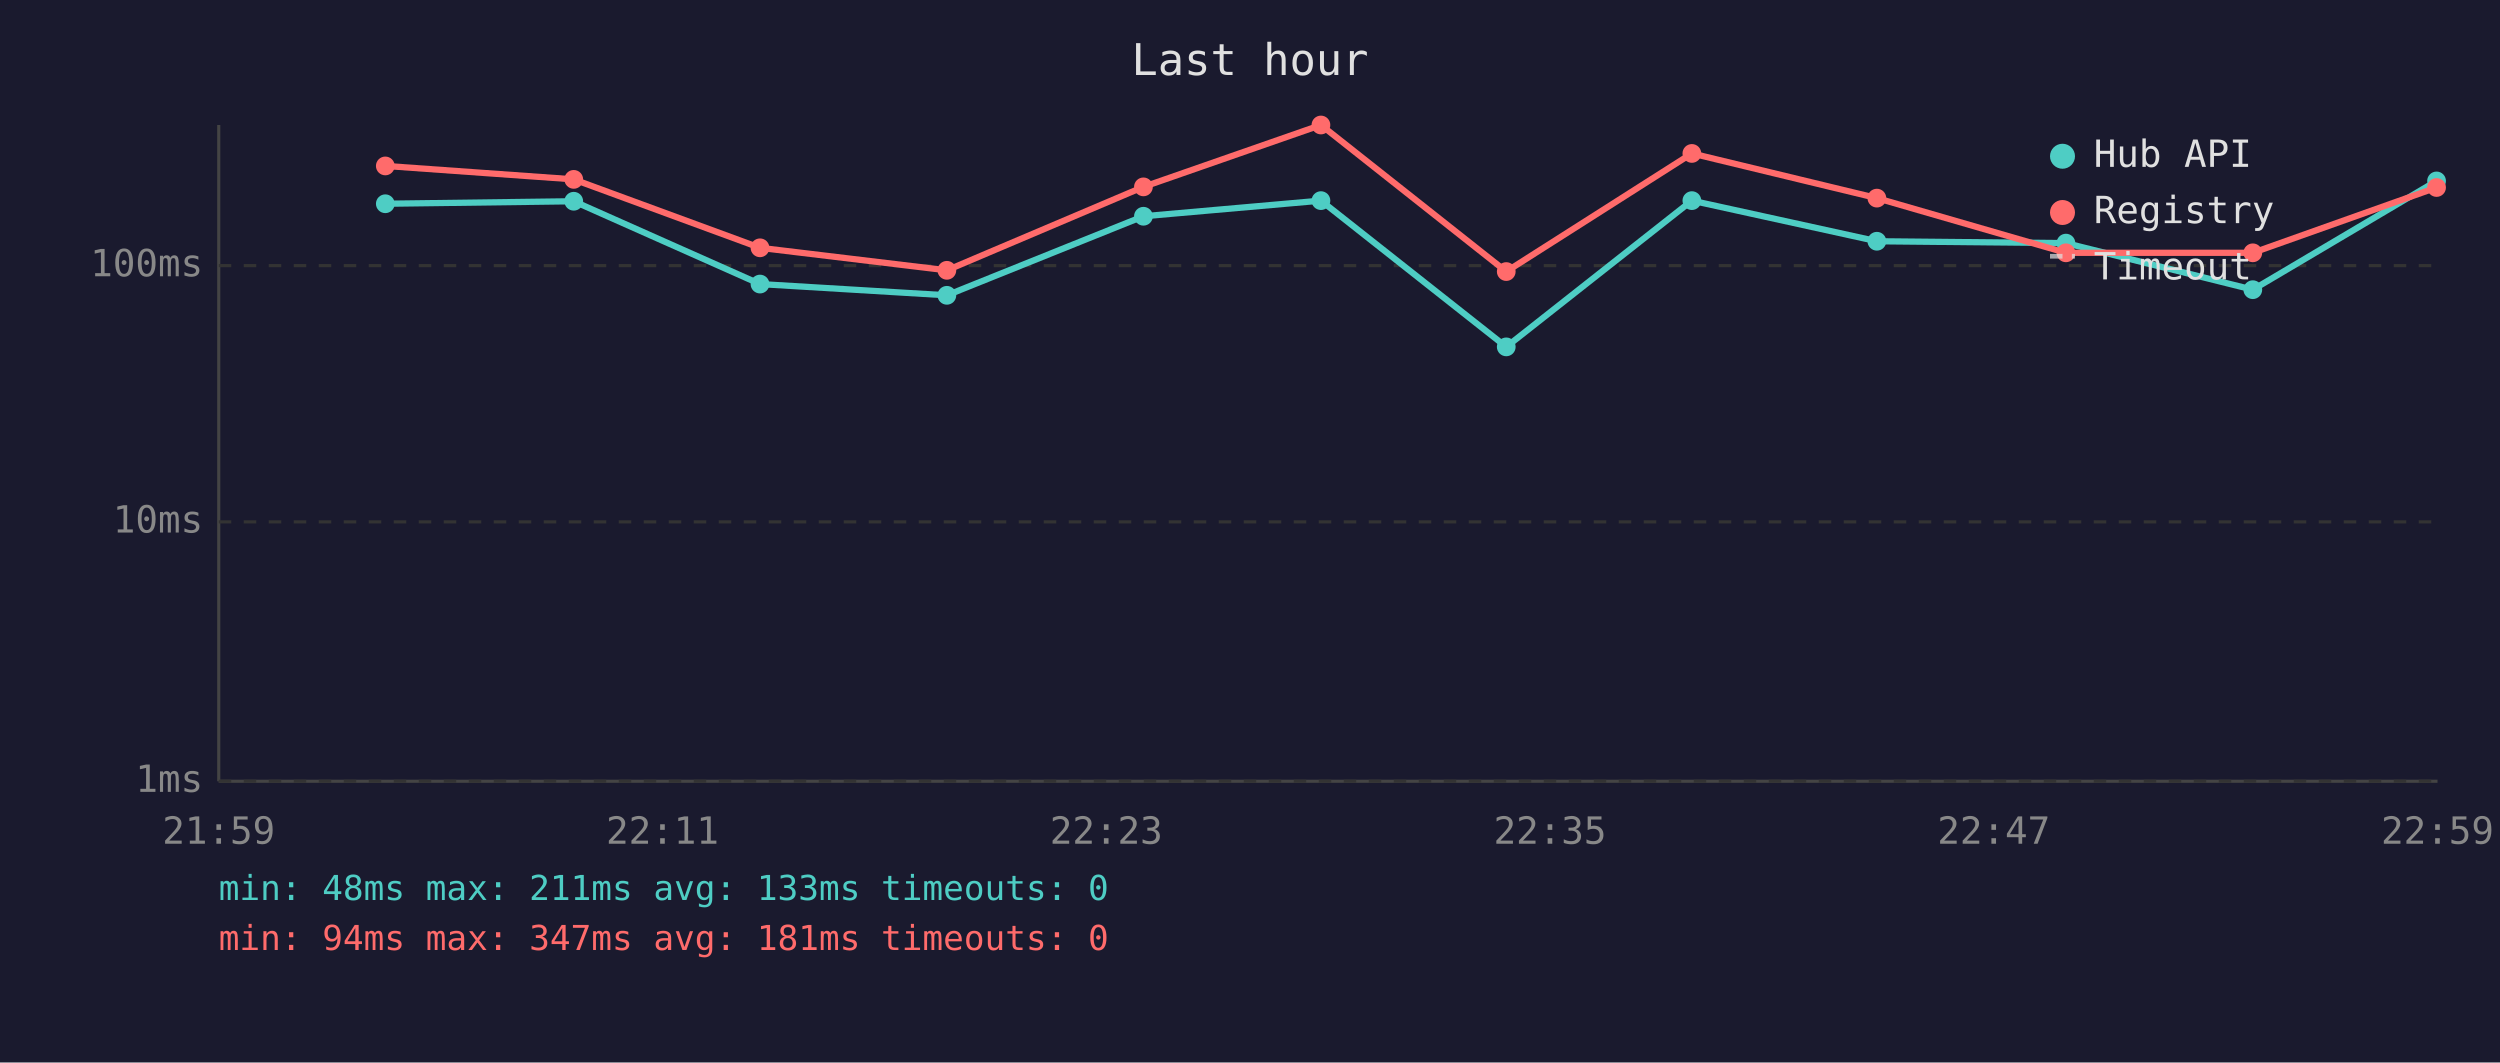
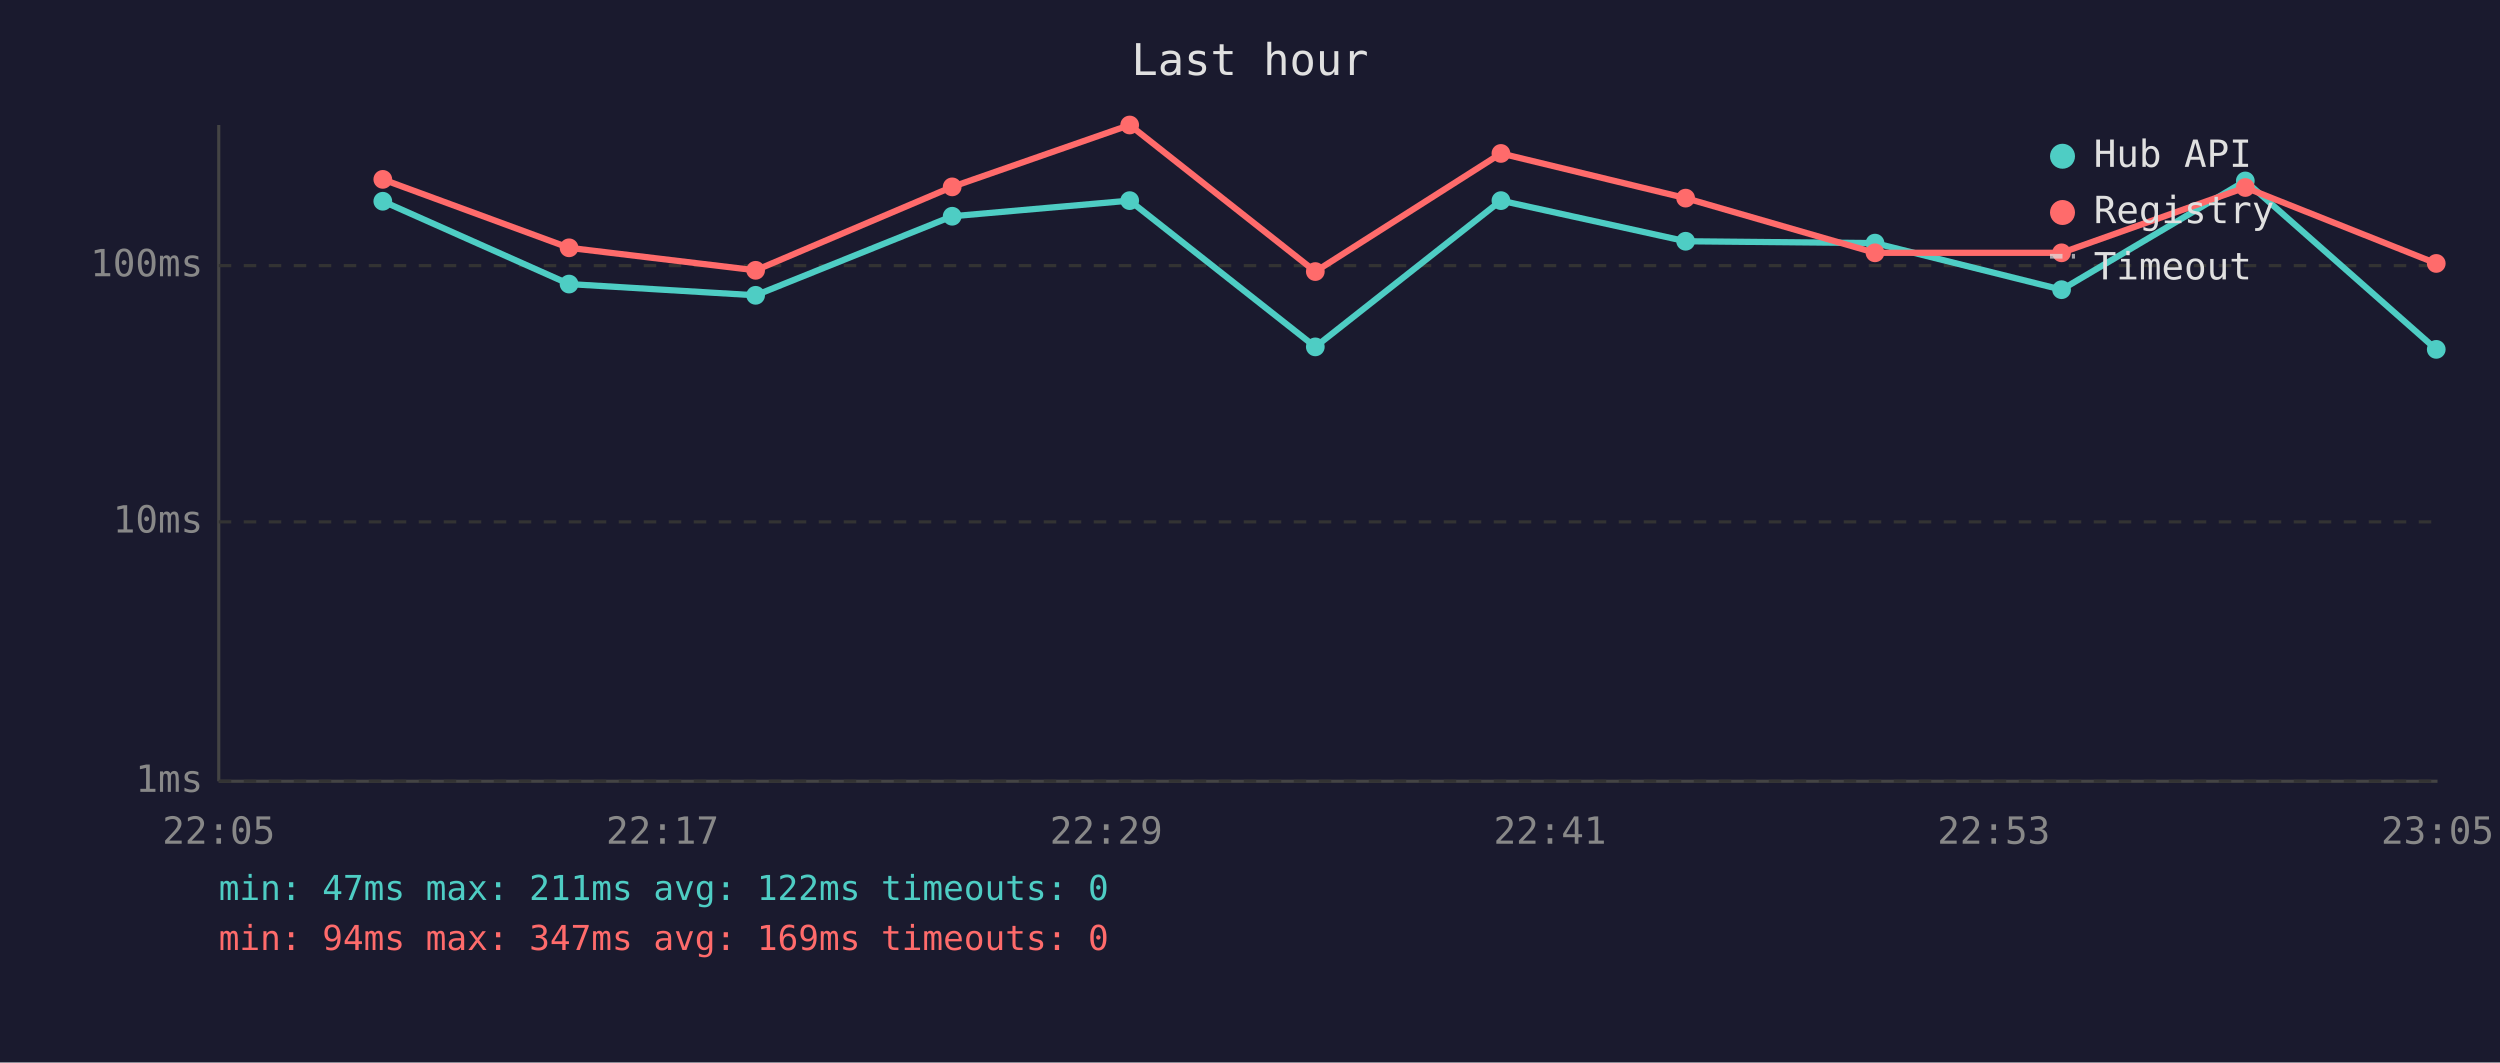
<svg xmlns="http://www.w3.org/2000/svg" viewBox="0 0 800 340" font-family="monospace" font-size="12">
  <rect width="800" height="340" fill="#1a1a2e" />
  <text x="400" y="24" fill="#e0e0e0" font-size="14" text-anchor="middle">Last hour</text>
  <line x1="70" y1="40" x2="70" y2="250" stroke="#444" stroke-width="1" />
  <line x1="70" y1="250" x2="780" y2="250" stroke="#444" stroke-width="1" />
  <line x1="70" y1="250" x2="780" y2="250" stroke="#333" stroke-width="1" stroke-dasharray="4" />
  <text x="65" y="250" fill="#888" text-anchor="end" dominant-baseline="middle">1ms</text>
  <line x1="70" y1="167" x2="780" y2="167" stroke="#333" stroke-width="1" stroke-dasharray="4" />
  <text x="65" y="167" fill="#888" text-anchor="end" dominant-baseline="middle">10ms</text>
  <line x1="70" y1="85" x2="780" y2="85" stroke="#333" stroke-width="1" stroke-dasharray="4" />
  <text x="65" y="85" fill="#888" text-anchor="end" dominant-baseline="middle">100ms</text>
-   <text x="70" y="270" fill="#888" text-anchor="middle">21:59</text>
-   <text x="212" y="270" fill="#888" text-anchor="middle">22:11</text>
-   <text x="354" y="270" fill="#888" text-anchor="middle">22:23</text>
-   <text x="496" y="270" fill="#888" text-anchor="middle">22:35</text>
-   <text x="638" y="270" fill="#888" text-anchor="middle">22:47</text>
-   <text x="780" y="270" fill="#888" text-anchor="middle">22:59</text>
-   <polyline points="123.3,65.2 183.6,64.4 243.2,90.9 303.0,94.5 365.9,69.2 422.7,64.2 482.0,111.0 541.4,64.2 600.6,77.2 661.1,77.8 720.9,92.7 779.7,57.9" fill="none" stroke="#4ecdc4" stroke-width="2" opacity="1" />
-   <circle cx="123.3" cy="65.2" r="3" fill="#4ecdc4" />
-   <circle cx="183.6" cy="64.4" r="3" fill="#4ecdc4" />
-   <circle cx="243.2" cy="90.9" r="3" fill="#4ecdc4" />
-   <circle cx="303.0" cy="94.5" r="3" fill="#4ecdc4" />
-   <circle cx="365.9" cy="69.2" r="3" fill="#4ecdc4" />
-   <circle cx="422.7" cy="64.2" r="3" fill="#4ecdc4" />
-   <circle cx="482.0" cy="111.0" r="3" fill="#4ecdc4" />
-   <circle cx="541.4" cy="64.2" r="3" fill="#4ecdc4" />
-   <circle cx="600.6" cy="77.2" r="3" fill="#4ecdc4" />
-   <circle cx="661.1" cy="77.8" r="3" fill="#4ecdc4" />
-   <circle cx="720.9" cy="92.7" r="3" fill="#4ecdc4" />
-   <circle cx="779.7" cy="57.9" r="3" fill="#4ecdc4" />
-   <polyline points="123.3,53.1 183.6,57.4 243.2,79.3 303.0,86.5 365.9,59.8 422.7,40.0 482.0,86.9 541.4,49.1 600.6,63.4 661.1,80.9 720.9,80.9 779.7,60.0" fill="none" stroke="#ff6b6b" stroke-width="2" opacity="1" />
-   <circle cx="123.3" cy="53.1" r="3" fill="#ff6b6b" />
-   <circle cx="183.6" cy="57.4" r="3" fill="#ff6b6b" />
-   <circle cx="243.2" cy="79.3" r="3" fill="#ff6b6b" />
-   <circle cx="303.0" cy="86.5" r="3" fill="#ff6b6b" />
-   <circle cx="365.9" cy="59.8" r="3" fill="#ff6b6b" />
-   <circle cx="422.7" cy="40.0" r="3" fill="#ff6b6b" />
-   <circle cx="482.0" cy="86.9" r="3" fill="#ff6b6b" />
-   <circle cx="541.4" cy="49.1" r="3" fill="#ff6b6b" />
-   <circle cx="600.6" cy="63.4" r="3" fill="#ff6b6b" />
-   <circle cx="661.1" cy="80.9" r="3" fill="#ff6b6b" />
-   <circle cx="720.9" cy="80.9" r="3" fill="#ff6b6b" />
-   <circle cx="779.7" cy="60.0" r="3" fill="#ff6b6b" />
+   <text x="70" y="270" fill="#888" text-anchor="middle">22:05</text>
+   <text x="212" y="270" fill="#888" text-anchor="middle">22:17</text>
+   <text x="354" y="270" fill="#888" text-anchor="middle">22:29</text>
+   <text x="496" y="270" fill="#888" text-anchor="middle">22:41</text>
+   <text x="638" y="270" fill="#888" text-anchor="middle">22:53</text>
+   <text x="780" y="270" fill="#888" text-anchor="middle">23:05</text>
+   <polyline points="122.5,64.4 182.1,90.9 241.8,94.5 304.7,69.2 361.5,64.2 420.9,111.0 480.3,64.2 539.4,77.2 600.0,77.8 659.7,92.7 718.5,57.9 779.6,111.8" fill="none" stroke="#4ecdc4" stroke-width="2" opacity="1" />
+   <circle cx="122.5" cy="64.4" r="3" fill="#4ecdc4" />
+   <circle cx="182.1" cy="90.9" r="3" fill="#4ecdc4" />
+   <circle cx="241.8" cy="94.5" r="3" fill="#4ecdc4" />
+   <circle cx="304.7" cy="69.2" r="3" fill="#4ecdc4" />
+   <circle cx="361.5" cy="64.2" r="3" fill="#4ecdc4" />
+   <circle cx="420.9" cy="111.0" r="3" fill="#4ecdc4" />
+   <circle cx="480.3" cy="64.2" r="3" fill="#4ecdc4" />
+   <circle cx="539.4" cy="77.2" r="3" fill="#4ecdc4" />
+   <circle cx="600.0" cy="77.8" r="3" fill="#4ecdc4" />
+   <circle cx="659.7" cy="92.7" r="3" fill="#4ecdc4" />
+   <circle cx="718.5" cy="57.9" r="3" fill="#4ecdc4" />
+   <circle cx="779.6" cy="111.8" r="3" fill="#4ecdc4" />
+   <polyline points="122.5,57.4 182.1,79.3 241.8,86.5 304.7,59.8 361.5,40.0 420.9,86.9 480.3,49.1 539.4,63.4 600.0,80.9 659.7,80.9 718.5,60.0 779.6,84.3" fill="none" stroke="#ff6b6b" stroke-width="2" opacity="1" />
+   <circle cx="122.5" cy="57.4" r="3" fill="#ff6b6b" />
+   <circle cx="182.1" cy="79.3" r="3" fill="#ff6b6b" />
+   <circle cx="241.8" cy="86.5" r="3" fill="#ff6b6b" />
+   <circle cx="304.7" cy="59.8" r="3" fill="#ff6b6b" />
+   <circle cx="361.5" cy="40.0" r="3" fill="#ff6b6b" />
+   <circle cx="420.9" cy="86.9" r="3" fill="#ff6b6b" />
+   <circle cx="480.3" cy="49.1" r="3" fill="#ff6b6b" />
+   <circle cx="539.4" cy="63.4" r="3" fill="#ff6b6b" />
+   <circle cx="600.0" cy="80.9" r="3" fill="#ff6b6b" />
+   <circle cx="659.7" cy="80.9" r="3" fill="#ff6b6b" />
+   <circle cx="718.5" cy="60.0" r="3" fill="#ff6b6b" />
+   <circle cx="779.6" cy="84.3" r="3" fill="#ff6b6b" />
  <circle cx="660" cy="50" r="4" fill="#4ecdc4" />
  <text x="670" y="50" fill="#e0e0e0" dominant-baseline="middle">Hub API</text>
  <circle cx="660" cy="68" r="4" fill="#ff6b6b" />
  <text x="670" y="68" fill="#e0e0e0" dominant-baseline="middle">Registry</text>
  <line x1="656" y1="82" x2="664" y2="82" stroke="#e0e0e0" stroke-width="1.5" stroke-dasharray="4,3" opacity="0.7" />
  <text x="670" y="86" fill="#e0e0e0" dominant-baseline="middle">Timeout</text>
-   <text x="70" y="288" fill="#4ecdc4" font-size="11">min: 48ms  max: 211ms  avg: 133ms  timeouts: 0</text>
-   <text x="70" y="304" fill="#ff6b6b" font-size="11">min: 94ms  max: 347ms  avg: 181ms  timeouts: 0</text>
+   <text x="70" y="288" fill="#4ecdc4" font-size="11">min: 47ms  max: 211ms  avg: 122ms  timeouts: 0</text>
+   <text x="70" y="304" fill="#ff6b6b" font-size="11">min: 94ms  max: 347ms  avg: 169ms  timeouts: 0</text>
</svg>
